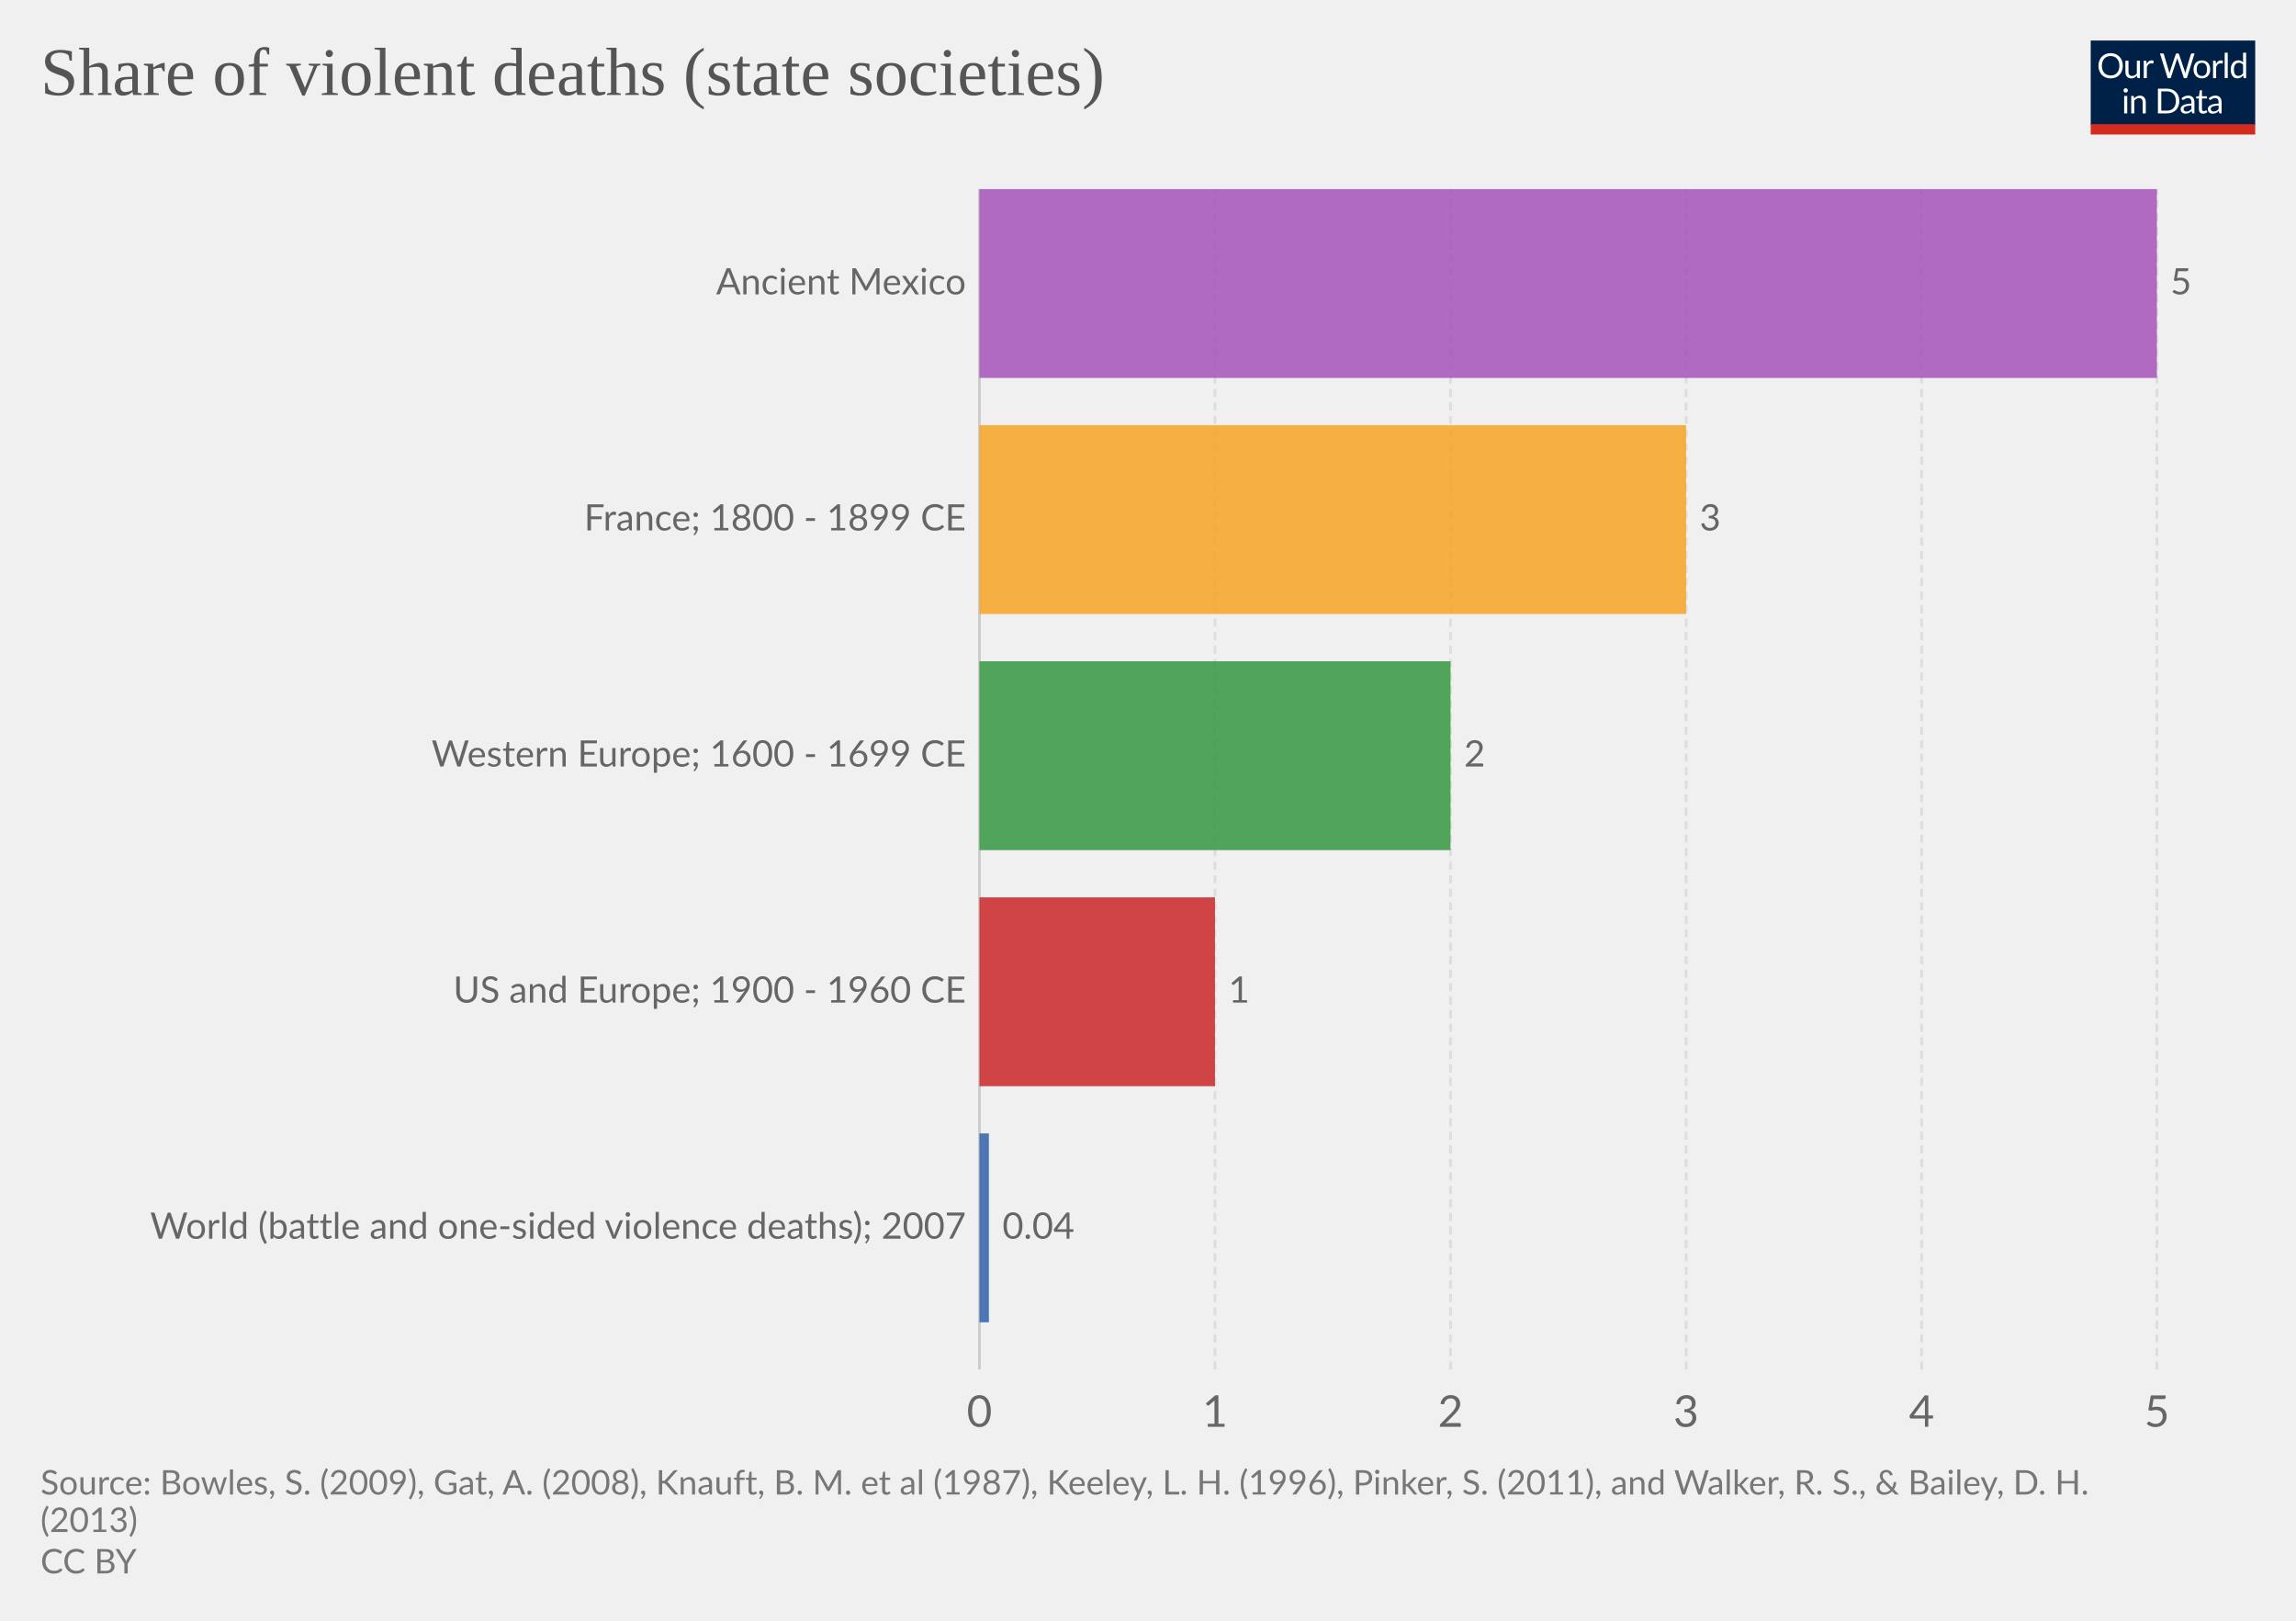
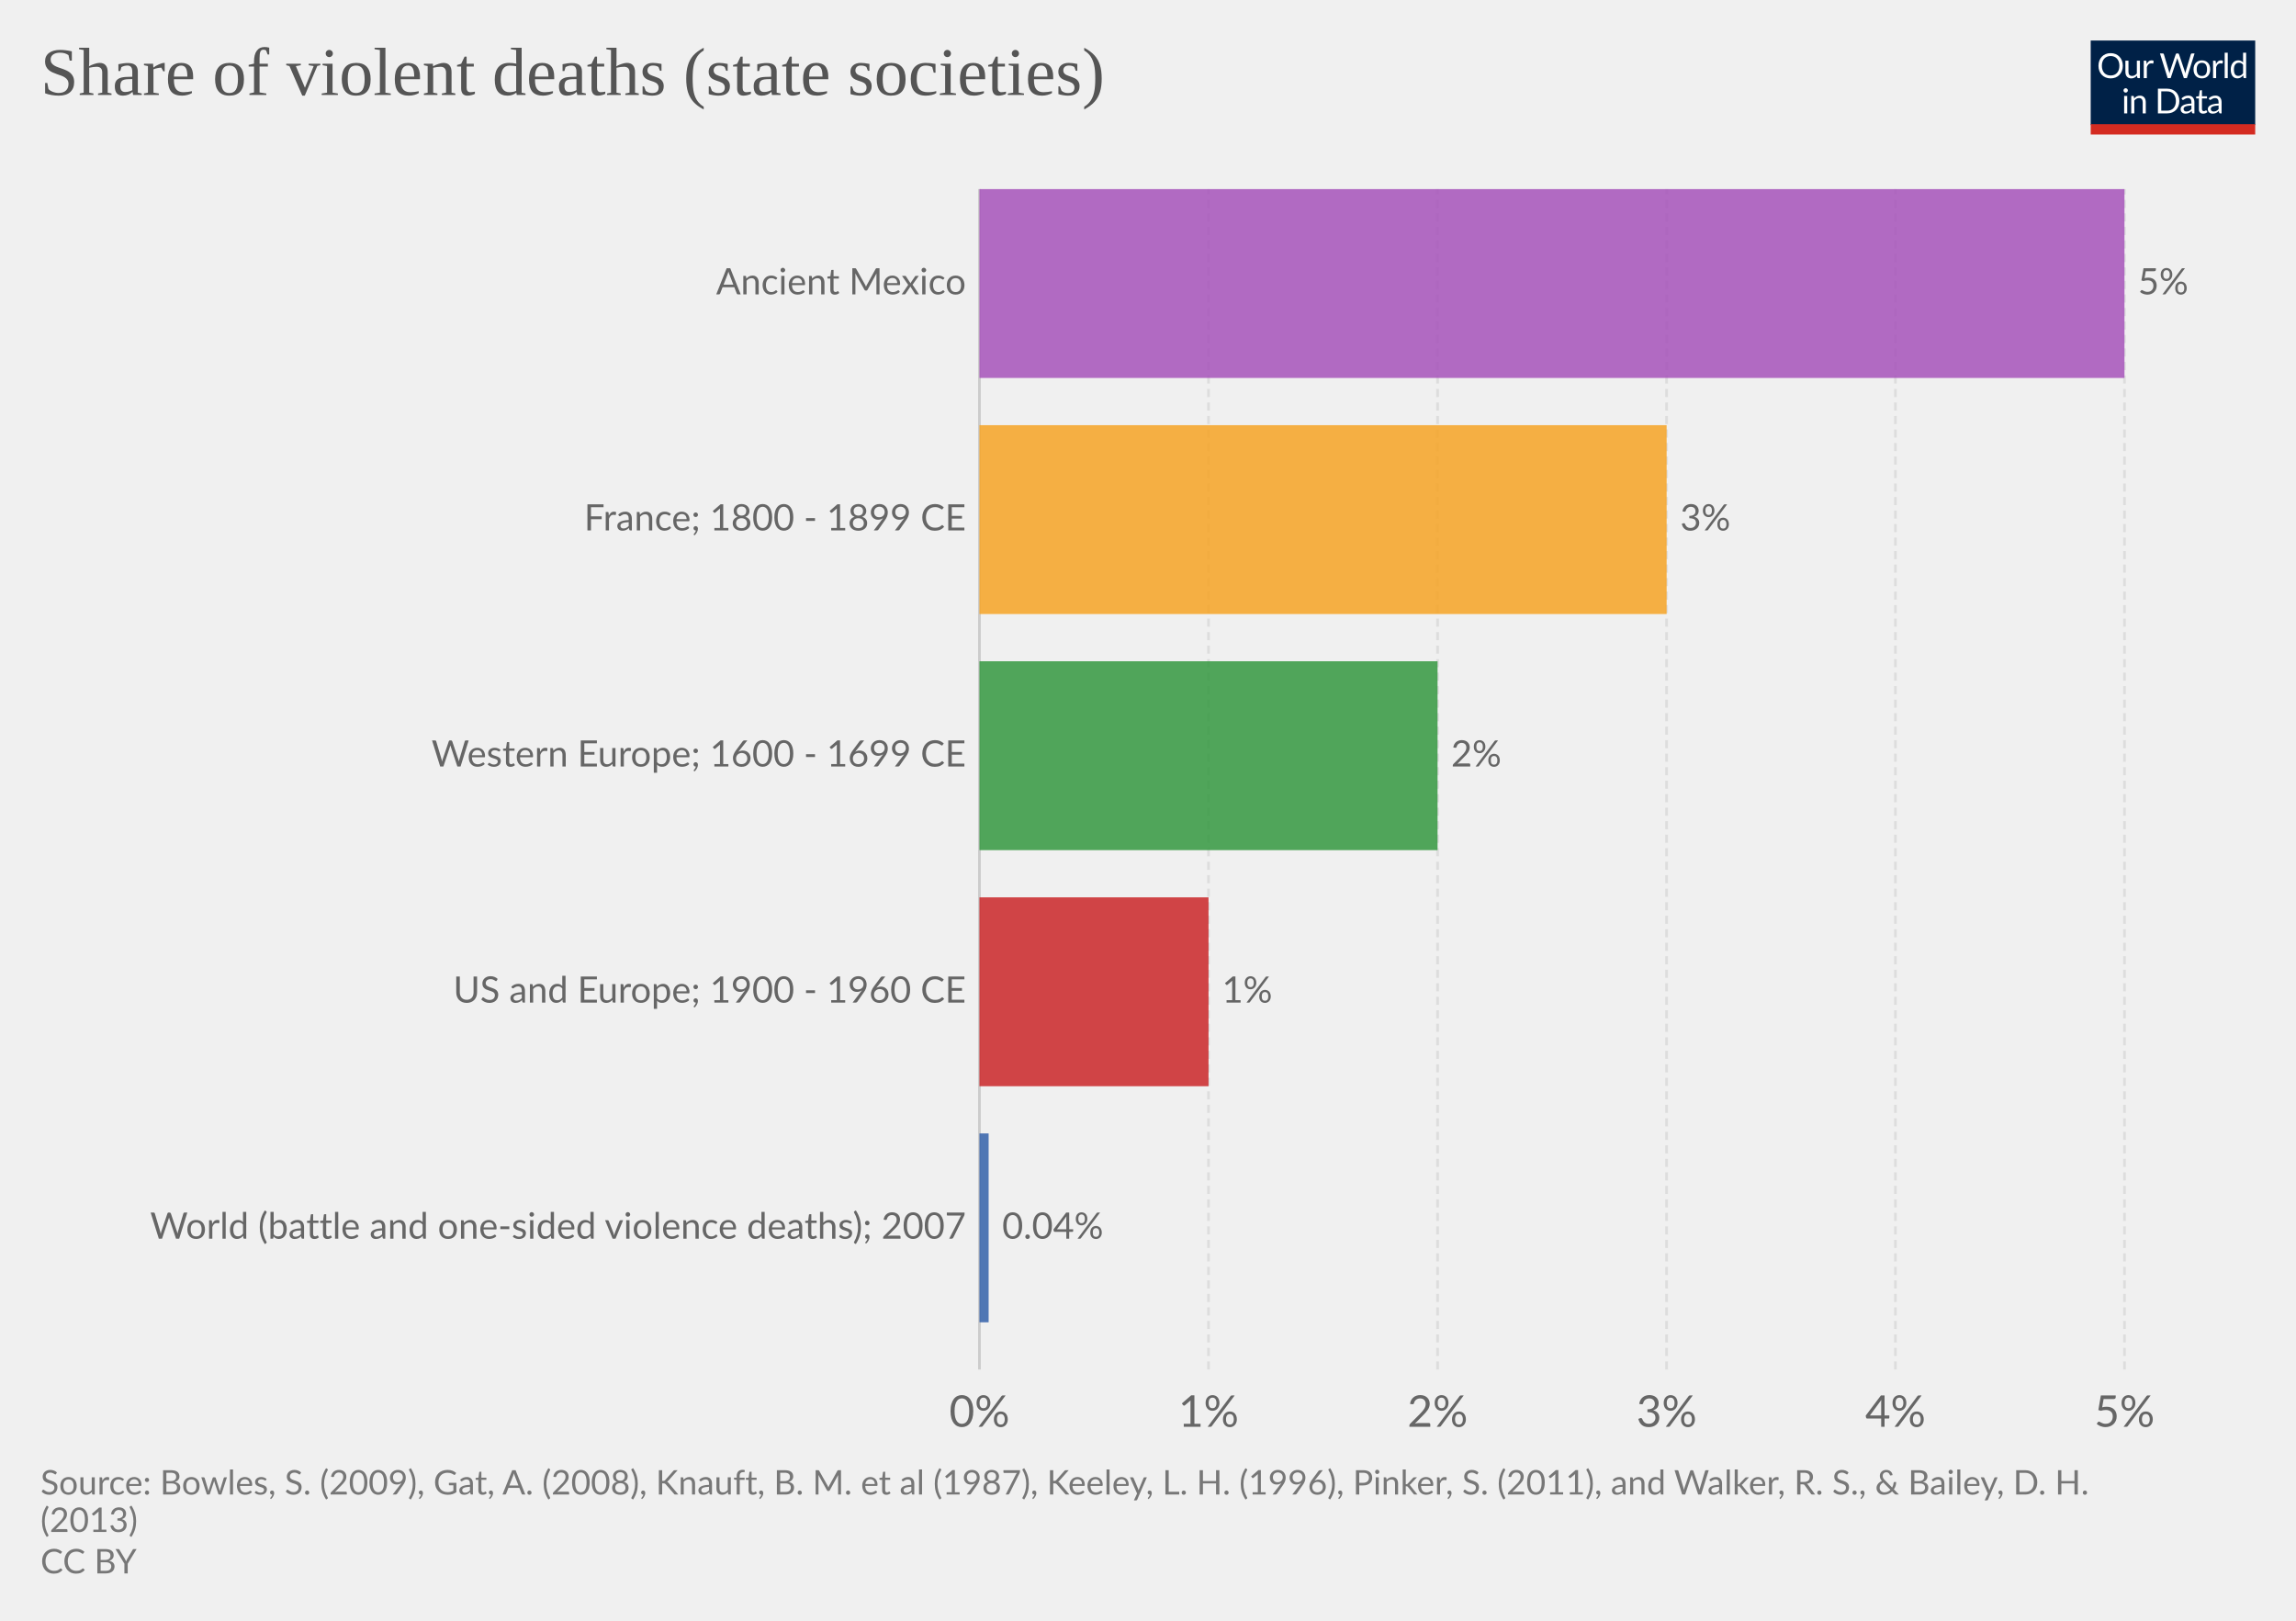
<svg xmlns="http://www.w3.org/2000/svg" version="1.1" style="font-family:Lato, 'Helvetica Neue', Helvetica, Arial, sans-serif;font-size:18px;background-color:white;text-rendering:optimizeLegibility;-webkit-font-smoothing:antialiased" width="850" height="600">
  <g class="HeaderView">
    <g transform="translate(774, 15) scale(0.29)">
      <svg width="210" height="120" viewBox="0 0 210 120" fill="none">
        <g clip-path="url(#clip0)">
          <path d="M0 0H210V107.89H0V0Z" fill="#002147" />
          <path d="M40.979 32.248C40.979 34.609 40.605 36.78 39.857 38.76C39.109 40.725 38.053 42.419 36.689 43.842C35.325 45.265 33.682 46.372 31.761 47.164C29.854 47.941 27.742 48.33 25.425 48.33C23.107 48.33 20.995 47.941 19.089 47.164C17.182 46.372 15.547 45.265 14.183 43.842C12.819 42.419 11.763 40.725 11.015 38.76C10.267 36.78 9.893 34.609 9.893 32.248C9.893 29.887 10.267 27.723 11.015 25.758C11.763 23.778 12.819 22.077 14.183 20.654C15.547 19.217 17.182 18.102 19.089 17.31C20.995 16.518 23.107 16.122 25.425 16.122C27.742 16.122 29.854 16.518 31.761 17.31C33.682 18.102 35.325 19.217 36.689 20.654C38.053 22.077 39.109 23.778 39.857 25.758C40.605 27.723 40.979 29.887 40.979 32.248ZM36.601 32.248C36.601 30.312 36.337 28.574 35.809 27.034C35.281 25.494 34.533 24.196 33.565 23.14C32.597 22.069 31.423 21.248 30.045 20.676C28.666 20.104 27.126 19.818 25.425 19.818C23.738 19.818 22.205 20.104 20.827 20.676C19.448 21.248 18.267 22.069 17.285 23.14C16.317 24.196 15.569 25.494 15.041 27.034C14.513 28.574 14.249 30.312 14.249 32.248C14.249 34.184 14.513 35.922 15.041 37.462C15.569 38.987 16.317 40.285 17.285 41.356C18.267 42.412 19.448 43.226 20.827 43.798C22.205 44.355 23.738 44.634 25.425 44.634C27.126 44.634 28.666 44.355 30.045 43.798C31.423 43.226 32.597 42.412 33.565 41.356C34.533 40.285 35.281 38.987 35.809 37.462C36.337 35.922 36.601 34.184 36.601 32.248ZM62.823 25.714V48H60.491C59.934 48 59.582 47.729 59.435 47.186L59.127 44.788C58.159 45.859 57.074 46.724 55.871 47.384C54.669 48.029 53.29 48.352 51.735 48.352C50.518 48.352 49.44 48.154 48.501 47.758C47.577 47.347 46.8 46.775 46.169 46.042C45.539 45.309 45.062 44.421 44.739 43.38C44.431 42.339 44.277 41.187 44.277 39.926V25.714H48.193V39.926C48.193 41.613 48.575 42.918 49.337 43.842C50.115 44.766 51.295 45.228 52.879 45.228C54.038 45.228 55.116 44.957 56.113 44.414C57.125 43.857 58.057 43.094 58.907 42.126V25.714H62.823ZM71.43 30.18C72.135 28.655 73 27.467 74.027 26.616C75.053 25.751 76.307 25.318 77.789 25.318C78.258 25.318 78.705 25.369 79.131 25.472C79.571 25.575 79.959 25.736 80.297 25.956L80.011 28.882C79.923 29.249 79.703 29.432 79.351 29.432C79.145 29.432 78.845 29.388 78.449 29.3C78.053 29.212 77.605 29.168 77.107 29.168C76.403 29.168 75.772 29.271 75.215 29.476C74.672 29.681 74.181 29.989 73.741 30.4C73.315 30.796 72.927 31.295 72.575 31.896C72.237 32.483 71.929 33.157 71.651 33.92V48H67.713V25.714H69.957C70.382 25.714 70.675 25.795 70.837 25.956C70.998 26.117 71.108 26.396 71.167 26.792L71.43 30.18ZM132.589 16.474L122.755 48H118.927L110.941 23.954C110.867 23.719 110.794 23.47 110.721 23.206C110.662 22.942 110.596 22.663 110.523 22.37C110.449 22.663 110.376 22.942 110.303 23.206C110.23 23.47 110.156 23.719 110.083 23.954L102.053 48H98.225L88.391 16.474H91.933C92.314 16.474 92.629 16.569 92.879 16.76C93.143 16.951 93.311 17.193 93.385 17.486L99.897 39.398C99.999 39.794 100.095 40.219 100.183 40.674C100.285 41.129 100.381 41.613 100.469 42.126C100.571 41.613 100.674 41.129 100.777 40.674C100.894 40.205 101.019 39.779 101.151 39.398L108.565 17.486C108.653 17.237 108.821 17.009 109.071 16.804C109.335 16.584 109.65 16.474 110.017 16.474H111.249C111.63 16.474 111.938 16.569 112.173 16.76C112.407 16.951 112.583 17.193 112.701 17.486L120.093 39.398C120.225 39.779 120.342 40.19 120.445 40.63C120.562 41.07 120.672 41.532 120.775 42.016C120.848 41.532 120.929 41.07 121.017 40.63C121.105 40.19 121.2 39.779 121.303 39.398L127.837 17.486C127.91 17.222 128.072 16.987 128.321 16.782C128.585 16.577 128.9 16.474 129.267 16.474H132.589ZM141.94 25.362C143.568 25.362 145.034 25.633 146.34 26.176C147.645 26.719 148.76 27.489 149.684 28.486C150.608 29.483 151.312 30.693 151.796 32.116C152.294 33.524 152.544 35.101 152.544 36.846C152.544 38.606 152.294 40.19 151.796 41.598C151.312 43.006 150.608 44.209 149.684 45.206C148.76 46.203 147.645 46.973 146.34 47.516C145.034 48.044 143.568 48.308 141.94 48.308C140.297 48.308 138.816 48.044 137.496 47.516C136.19 46.973 135.076 46.203 134.152 45.206C133.228 44.209 132.516 43.006 132.018 41.598C131.534 40.19 131.292 38.606 131.292 36.846C131.292 35.101 131.534 33.524 132.018 32.116C132.516 30.693 133.228 29.483 134.152 28.486C135.076 27.489 136.19 26.719 137.496 26.176C138.816 25.633 140.297 25.362 141.94 25.362ZM141.94 45.25C144.14 45.25 145.782 44.517 146.868 43.05C147.953 41.569 148.496 39.508 148.496 36.868C148.496 34.213 147.953 32.145 146.868 30.664C145.782 29.183 144.14 28.442 141.94 28.442C140.825 28.442 139.85 28.633 139.014 29.014C138.192 29.395 137.503 29.945 136.946 30.664C136.403 31.383 135.992 32.27 135.714 33.326C135.45 34.367 135.318 35.548 135.318 36.868C135.318 39.508 135.86 41.569 136.946 43.05C138.046 44.517 139.71 45.25 141.94 45.25ZM159.908 30.18C160.612 28.655 161.478 27.467 162.504 26.616C163.531 25.751 164.785 25.318 166.266 25.318C166.736 25.318 167.183 25.369 167.608 25.472C168.048 25.575 168.437 25.736 168.774 25.956L168.488 28.882C168.4 29.249 168.18 29.432 167.828 29.432C167.623 29.432 167.322 29.388 166.926 29.3C166.53 29.212 166.083 29.168 165.584 29.168C164.88 29.168 164.25 29.271 163.692 29.476C163.15 29.681 162.658 29.989 162.218 30.4C161.793 30.796 161.404 31.295 161.052 31.896C160.715 32.483 160.407 33.157 160.128 33.92V48H156.19V25.714H158.434C158.86 25.714 159.153 25.795 159.314 25.956C159.476 26.117 159.586 26.396 159.644 26.792L159.908 30.18ZM174.946 15.594V48H171.03V15.594H174.946ZM194.496 31.016C193.763 30.033 192.971 29.351 192.12 28.97C191.269 28.574 190.316 28.376 189.26 28.376C187.192 28.376 185.601 29.117 184.486 30.598C183.371 32.079 182.814 34.191 182.814 36.934C182.814 38.386 182.939 39.633 183.188 40.674C183.437 41.701 183.804 42.551 184.288 43.226C184.772 43.886 185.366 44.37 186.07 44.678C186.774 44.986 187.573 45.14 188.468 45.14C189.759 45.14 190.881 44.847 191.834 44.26C192.802 43.673 193.689 42.845 194.496 41.774V31.016ZM198.412 15.594V48H196.08C195.523 48 195.171 47.729 195.024 47.186L194.672 44.48C193.719 45.624 192.633 46.548 191.416 47.252C190.199 47.956 188.791 48.308 187.192 48.308C185.916 48.308 184.757 48.066 183.716 47.582C182.675 47.083 181.787 46.357 181.054 45.404C180.321 44.451 179.756 43.263 179.36 41.84C178.964 40.417 178.766 38.782 178.766 36.934C178.766 35.291 178.986 33.766 179.426 32.358C179.866 30.935 180.497 29.703 181.318 28.662C182.139 27.621 183.144 26.807 184.332 26.22C185.535 25.619 186.884 25.318 188.38 25.318C189.744 25.318 190.91 25.553 191.878 26.022C192.861 26.477 193.733 27.115 194.496 27.936V15.594H198.412ZM46.614 70.714V93H42.698V70.714H46.614ZM47.45 63.718C47.45 64.099 47.369 64.459 47.208 64.796C47.061 65.119 46.856 65.412 46.592 65.676C46.343 65.925 46.042 66.123 45.69 66.27C45.352 66.417 44.993 66.49 44.612 66.49C44.23 66.49 43.871 66.417 43.534 66.27C43.211 66.123 42.925 65.925 42.676 65.676C42.426 65.412 42.228 65.119 42.082 64.796C41.935 64.459 41.862 64.099 41.862 63.718C41.862 63.337 41.935 62.977 42.082 62.64C42.228 62.288 42.426 61.987 42.676 61.738C42.925 61.474 43.211 61.269 43.534 61.122C43.871 60.975 44.23 60.902 44.612 60.902C44.993 60.902 45.352 60.975 45.69 61.122C46.042 61.269 46.343 61.474 46.592 61.738C46.856 61.987 47.061 62.288 47.208 62.64C47.369 62.977 47.45 63.337 47.45 63.718ZM55.424 73.948C55.908 73.405 56.422 72.914 56.964 72.474C57.507 72.034 58.079 71.66 58.68 71.352C59.296 71.029 59.941 70.787 60.616 70.626C61.306 70.45 62.046 70.362 62.838 70.362C64.055 70.362 65.126 70.567 66.05 70.978C66.989 71.374 67.766 71.946 68.382 72.694C69.013 73.427 69.49 74.315 69.812 75.356C70.135 76.397 70.296 77.549 70.296 78.81V93H66.358V78.81C66.358 77.123 65.969 75.818 65.192 74.894C64.43 73.955 63.264 73.486 61.694 73.486C60.535 73.486 59.45 73.765 58.438 74.322C57.441 74.879 56.517 75.635 55.666 76.588V93H51.728V70.714H54.082C54.639 70.714 54.984 70.985 55.116 71.528L55.424 73.948ZM113.129 77.248C113.129 79.609 112.755 81.758 112.007 83.694C111.259 85.63 110.203 87.287 108.839 88.666C107.475 90.045 105.832 91.115 103.911 91.878C102.004 92.626 99.892 93 97.575 93H85.805V61.474H97.575C99.892 61.474 102.004 61.855 103.911 62.618C105.832 63.366 107.475 64.437 108.839 65.83C110.203 67.209 111.259 68.866 112.007 70.802C112.755 72.738 113.129 74.887 113.129 77.248ZM108.751 77.248C108.751 75.312 108.487 73.581 107.959 72.056C107.431 70.531 106.683 69.24 105.715 68.184C104.747 67.128 103.574 66.321 102.195 65.764C100.816 65.207 99.276 64.928 97.575 64.928H90.073V89.546H97.575C99.276 89.546 100.816 89.267 102.195 88.71C103.574 88.153 104.747 87.353 105.715 86.312C106.683 85.256 107.431 83.965 107.959 82.44C108.487 80.915 108.751 79.184 108.751 77.248ZM128.553 82.968C126.749 83.027 125.209 83.173 123.933 83.408C122.672 83.628 121.638 83.921 120.831 84.288C120.039 84.655 119.46 85.087 119.093 85.586C118.741 86.085 118.565 86.642 118.565 87.258C118.565 87.845 118.661 88.351 118.851 88.776C119.042 89.201 119.299 89.553 119.621 89.832C119.959 90.096 120.347 90.294 120.787 90.426C121.242 90.543 121.726 90.602 122.239 90.602C122.929 90.602 123.559 90.536 124.131 90.404C124.703 90.257 125.239 90.052 125.737 89.788C126.251 89.524 126.735 89.209 127.189 88.842C127.659 88.475 128.113 88.057 128.553 87.588V82.968ZM115.903 73.86C117.135 72.672 118.463 71.785 119.885 71.198C121.308 70.611 122.885 70.318 124.615 70.318C125.862 70.318 126.969 70.523 127.937 70.934C128.905 71.345 129.719 71.917 130.379 72.65C131.039 73.383 131.538 74.271 131.875 75.312C132.213 76.353 132.381 77.497 132.381 78.744V93H130.643C130.262 93 129.969 92.941 129.763 92.824C129.558 92.692 129.397 92.443 129.279 92.076L128.839 89.964C128.253 90.507 127.681 90.991 127.123 91.416C126.566 91.827 125.979 92.179 125.363 92.472C124.747 92.751 124.087 92.963 123.383 93.11C122.694 93.271 121.924 93.352 121.073 93.352C120.208 93.352 119.394 93.235 118.631 93C117.869 92.751 117.201 92.384 116.629 91.9C116.072 91.416 115.625 90.807 115.287 90.074C114.965 89.326 114.803 88.446 114.803 87.434C114.803 86.554 115.045 85.711 115.529 84.904C116.013 84.083 116.798 83.357 117.883 82.726C118.969 82.095 120.384 81.582 122.129 81.186C123.875 80.775 126.016 80.541 128.553 80.482V78.744C128.553 77.013 128.179 75.708 127.431 74.828C126.683 73.933 125.591 73.486 124.153 73.486C123.185 73.486 122.371 73.611 121.711 73.86C121.066 74.095 120.501 74.366 120.017 74.674C119.548 74.967 119.137 75.239 118.785 75.488C118.448 75.723 118.111 75.84 117.773 75.84C117.509 75.84 117.282 75.774 117.091 75.642C116.901 75.495 116.739 75.319 116.607 75.114L115.903 73.86ZM143.568 93.352C141.808 93.352 140.451 92.861 139.498 91.878C138.559 90.895 138.09 89.48 138.09 87.632V73.992H135.406C135.171 73.992 134.973 73.926 134.812 73.794C134.65 73.647 134.57 73.427 134.57 73.134V71.572L138.222 71.11L139.124 64.224C139.168 64.004 139.263 63.828 139.41 63.696C139.571 63.549 139.776 63.476 140.026 63.476H142.006V71.154H148.452V73.992H142.006V87.368C142.006 88.307 142.233 89.003 142.688 89.458C143.142 89.913 143.729 90.14 144.448 90.14C144.858 90.14 145.21 90.089 145.504 89.986C145.812 89.869 146.076 89.744 146.296 89.612C146.516 89.48 146.699 89.363 146.846 89.26C147.007 89.143 147.146 89.084 147.264 89.084C147.469 89.084 147.652 89.209 147.814 89.458L148.958 91.328C148.283 91.959 147.469 92.457 146.516 92.824C145.562 93.176 144.58 93.352 143.568 93.352ZM163.253 82.968C161.449 83.027 159.909 83.173 158.633 83.408C157.372 83.628 156.338 83.921 155.531 84.288C154.739 84.655 154.16 85.087 153.793 85.586C153.441 86.085 153.265 86.642 153.265 87.258C153.265 87.845 153.36 88.351 153.551 88.776C153.742 89.201 153.998 89.553 154.321 89.832C154.658 90.096 155.047 90.294 155.487 90.426C155.942 90.543 156.426 90.602 156.939 90.602C157.628 90.602 158.259 90.536 158.831 90.404C159.403 90.257 159.938 90.052 160.437 89.788C160.95 89.524 161.434 89.209 161.889 88.842C162.358 88.475 162.813 88.057 163.253 87.588V82.968ZM150.603 73.86C151.835 72.672 153.162 71.785 154.585 71.198C156.008 70.611 157.584 70.318 159.315 70.318C160.562 70.318 161.669 70.523 162.637 70.934C163.605 71.345 164.419 71.917 165.079 72.65C165.739 73.383 166.238 74.271 166.575 75.312C166.912 76.353 167.081 77.497 167.081 78.744V93H165.343C164.962 93 164.668 92.941 164.463 92.824C164.258 92.692 164.096 92.443 163.979 92.076L163.539 89.964C162.952 90.507 162.38 90.991 161.823 91.416C161.266 91.827 160.679 92.179 160.063 92.472C159.447 92.751 158.787 92.963 158.083 93.11C157.394 93.271 156.624 93.352 155.773 93.352C154.908 93.352 154.094 93.235 153.331 93C152.568 92.751 151.901 92.384 151.329 91.9C150.772 91.416 150.324 90.807 149.987 90.074C149.664 89.326 149.503 88.446 149.503 87.434C149.503 86.554 149.745 85.711 150.229 84.904C150.713 84.083 151.498 83.357 152.583 82.726C153.668 82.095 155.084 81.582 156.829 81.186C158.574 80.775 160.716 80.541 163.253 80.482V78.744C163.253 77.013 162.879 75.708 162.131 74.828C161.383 73.933 160.29 73.486 158.853 73.486C157.885 73.486 157.071 73.611 156.411 73.86C155.766 74.095 155.201 74.366 154.717 74.674C154.248 74.967 153.837 75.239 153.485 75.488C153.148 75.723 152.81 75.84 152.473 75.84C152.209 75.84 151.982 75.774 151.791 75.642C151.6 75.495 151.439 75.319 151.307 75.114L150.603 73.86Z" fill="white" />
          <rect y="106.789" width="210" height="13.211" fill="#D42B21" />
        </g>
        <defs>
          <clipPath id="clip0">
            <rect width="210" height="120" fill="white" />
          </clipPath>
        </defs>
      </svg>
    </g>
    <a href="https://ourworldindata.org/grapher/share-of-violent-deaths-state-societies" style="font-family:&quot;Playfair Display&quot;, Georgia, &quot;Times New Roman&quot;, serif" target="_blank">
      <text font-size="25.20" x="15.0" y="35.2" fill="#555">
        <tspan x="15" y="35.16">Share of violent deaths (state societies)</tspan>
      </text>
    </a>
  </g>
  <g class="DiscreteBarChart">
    <rect x="15" y="70" width="810" height="458.2" opacity="0" fill="rgba(255,255,255,0)" />
    <g class="HorizontalAxis">
-       <text x="362.6" y="528.2" fill="#666" text-anchor="middle" font-size="16.2">0</text>
-       <text x="449.8" y="528.2" fill="#666" text-anchor="middle" font-size="16.2">1</text>
-       <text x="537" y="528.2" fill="#666" text-anchor="middle" font-size="16.2">2</text>
-       <text x="624.2" y="528.2" fill="#666" text-anchor="middle" font-size="16.2">3</text>
-       <text x="711.4" y="528.2" fill="#666" text-anchor="middle" font-size="16.2">4</text>
-       <text x="798.5" y="528.2" fill="#666" text-anchor="middle" font-size="16.2">5</text>
+       <text x="362.6" y="528.2" fill="#666" text-anchor="middle" font-size="16.2">0%</text>
+       <text x="447.4" y="528.2" fill="#666" text-anchor="middle" font-size="16.2">1%</text>
+       <text x="532.2" y="528.2" fill="#666" text-anchor="middle" font-size="16.2">2%</text>
+       <text x="617" y="528.2" fill="#666" text-anchor="middle" font-size="16.2">3%</text>
+       <text x="701.7" y="528.2" fill="#666" text-anchor="middle" font-size="16.2">4%</text>
+       <text x="786.5" y="528.2" fill="#666" text-anchor="middle" font-size="16.2">5%</text>
    </g>
    <g class="AxisGridLines">
      <line x1="362.6" y1="507.00" x2="362.6" y2="70.00" stroke="#ccc" />
-       <line x1="449.8" y1="507.00" x2="449.8" y2="70.00" stroke="#ddd" stroke-dasharray="3,2" />
-       <line x1="537" y1="507.00" x2="537" y2="70.00" stroke="#ddd" stroke-dasharray="3,2" />
-       <line x1="624.2" y1="507.00" x2="624.2" y2="70.00" stroke="#ddd" stroke-dasharray="3,2" />
-       <line x1="711.4" y1="507.00" x2="711.4" y2="70.00" stroke="#ddd" stroke-dasharray="3,2" />
-       <line x1="798.5" y1="507.00" x2="798.5" y2="70.00" stroke="#ddd" stroke-dasharray="3,2" />
+       <line x1="447.4" y1="507.00" x2="447.4" y2="70.00" stroke="#ddd" stroke-dasharray="3,2" />
+       <line x1="532.2" y1="507.00" x2="532.2" y2="70.00" stroke="#ddd" stroke-dasharray="3,2" />
+       <line x1="617" y1="507.00" x2="617" y2="70.00" stroke="#ddd" stroke-dasharray="3,2" />
+       <line x1="701.7" y1="507.00" x2="701.7" y2="70.00" stroke="#ddd" stroke-dasharray="3,2" />
+       <line x1="786.5" y1="507.00" x2="786.5" y2="70.00" stroke="#ddd" stroke-dasharray="3,2" />
    </g>
    <g class="bar" transform="translate(0, 104.96)" style="transition:transform 200ms ease">
      <text x="0" y="0" transform="translate(357.616, 0)" fill="#666" dominant-baseline="middle" text-anchor="end" font-size="13.5">Ancient Mexico</text>
-       <rect x="0" y="0" transform="translate(362.6, -34.96)" width="435.9" height="69.92" fill="#a652ba" opacity="0.85" style="transition:height 200ms ease" />
-       <text x="0" y="0" transform="translate(803.5, 0)" fill="#666" dominant-baseline="middle" text-anchor="start" font-size="13.5">5</text>
+       <rect x="0" y="0" transform="translate(362.6, -34.96)" width="423.9" height="69.92" fill="#a652ba" opacity="0.85" style="transition:height 200ms ease" />
+       <text x="0" y="0" transform="translate(791.5, 0)" fill="#666" dominant-baseline="middle" text-anchor="start" font-size="13.5">5%</text>
    </g>
    <g class="bar" transform="translate(0, 192.36)" style="transition:transform 200ms ease">
      <text x="0" y="0" transform="translate(357.616, 0)" fill="#666" dominant-baseline="middle" text-anchor="end" font-size="13.5">France; 1800 - 1899 CE</text>
-       <rect x="0" y="0" transform="translate(362.6, -34.96)" width="261.6" height="69.92" fill="#f6a324" opacity="0.85" style="transition:height 200ms ease" />
-       <text x="0" y="0" transform="translate(629.2, 0)" fill="#666" dominant-baseline="middle" text-anchor="start" font-size="13.5">3</text>
+       <rect x="0" y="0" transform="translate(362.6, -34.96)" width="254.4" height="69.92" fill="#f6a324" opacity="0.85" style="transition:height 200ms ease" />
+       <text x="0" y="0" transform="translate(622, 0)" fill="#666" dominant-baseline="middle" text-anchor="start" font-size="13.5">3%</text>
    </g>
    <g class="bar" transform="translate(0, 279.76)" style="transition:transform 200ms ease">
      <text x="0" y="0" transform="translate(357.616, 0)" fill="#666" dominant-baseline="middle" text-anchor="end" font-size="13.5">Western Europe; 1600 - 1699 CE</text>
-       <rect x="0" y="0" transform="translate(362.6, -34.96)" width="174.4" height="69.92" fill="#34983f" opacity="0.85" style="transition:height 200ms ease" />
-       <text x="0" y="0" transform="translate(542, 0)" fill="#666" dominant-baseline="middle" text-anchor="start" font-size="13.5">2</text>
+       <rect x="0" y="0" transform="translate(362.6, -34.96)" width="169.6" height="69.92" fill="#34983f" opacity="0.85" style="transition:height 200ms ease" />
+       <text x="0" y="0" transform="translate(537.2, 0)" fill="#666" dominant-baseline="middle" text-anchor="start" font-size="13.5">2%</text>
    </g>
    <g class="bar" transform="translate(0, 367.16)" style="transition:transform 200ms ease">
      <text x="0" y="0" transform="translate(357.616, 0)" fill="#666" dominant-baseline="middle" text-anchor="end" font-size="13.5">US and Europe; 1900 - 1960 CE</text>
-       <rect x="0" y="0" transform="translate(362.6, -34.96)" width="87.2" height="69.92" fill="#ca2628" opacity="0.85" style="transition:height 200ms ease" />
-       <text x="0" y="0" transform="translate(454.8, 0)" fill="#666" dominant-baseline="middle" text-anchor="start" font-size="13.5">1</text>
+       <rect x="0" y="0" transform="translate(362.6, -34.96)" width="84.8" height="69.92" fill="#ca2628" opacity="0.85" style="transition:height 200ms ease" />
+       <text x="0" y="0" transform="translate(452.4, 0)" fill="#666" dominant-baseline="middle" text-anchor="start" font-size="13.5">1%</text>
    </g>
    <g class="bar" transform="translate(0, 454.56)" style="transition:transform 200ms ease">
      <text x="0" y="0" transform="translate(357.616, 0)" fill="#666" dominant-baseline="middle" text-anchor="end" font-size="13.5">World (battle and one-sided violence deaths); 2007</text>
-       <rect x="0" y="0" transform="translate(362.6, -34.96)" width="3.5" height="69.92" fill="#3360a9" opacity="0.85" style="transition:height 200ms ease" />
-       <text x="0" y="0" transform="translate(371.1, 0)" fill="#666" dominant-baseline="middle" text-anchor="start" font-size="13.5">0.04</text>
+       <rect x="0" y="0" transform="translate(362.6, -34.96)" width="3.4" height="69.92" fill="#3360a9" opacity="0.85" style="transition:height 200ms ease" />
+       <text x="0" y="0" transform="translate(371, 0)" fill="#666" dominant-baseline="middle" text-anchor="start" font-size="13.5">0.04%</text>
    </g>
  </g>
  <g class="SourcesFooter" style="fill:#777">
    <g class="clickable" style="fill:#777">
      <text font-size="12.60" x="15.0" y="553.3">
        <tspan x="15" y="553.28">Source: Bowles, S. (2009), Gat, A. (2008), Knauft, B. M. et al (1987), Keeley, L. H. (1996), Pinker, S. (2011), and Walker, R. S., &amp; Bailey, D. H.</tspan>
        <tspan x="15" y="567.14">(2013)</tspan>
      </text>
    </g>
    <text font-size="12.60" x="15.0" y="582.5">
      <tspan x="15" y="582.48">
        <a style="fill: #777;" class="cclogo" href="http://creativecommons.org/licenses/by/4.0/deed.en_US" target="_blank">CC BY</a>
      </tspan>
    </text>
  </g>
</svg>
